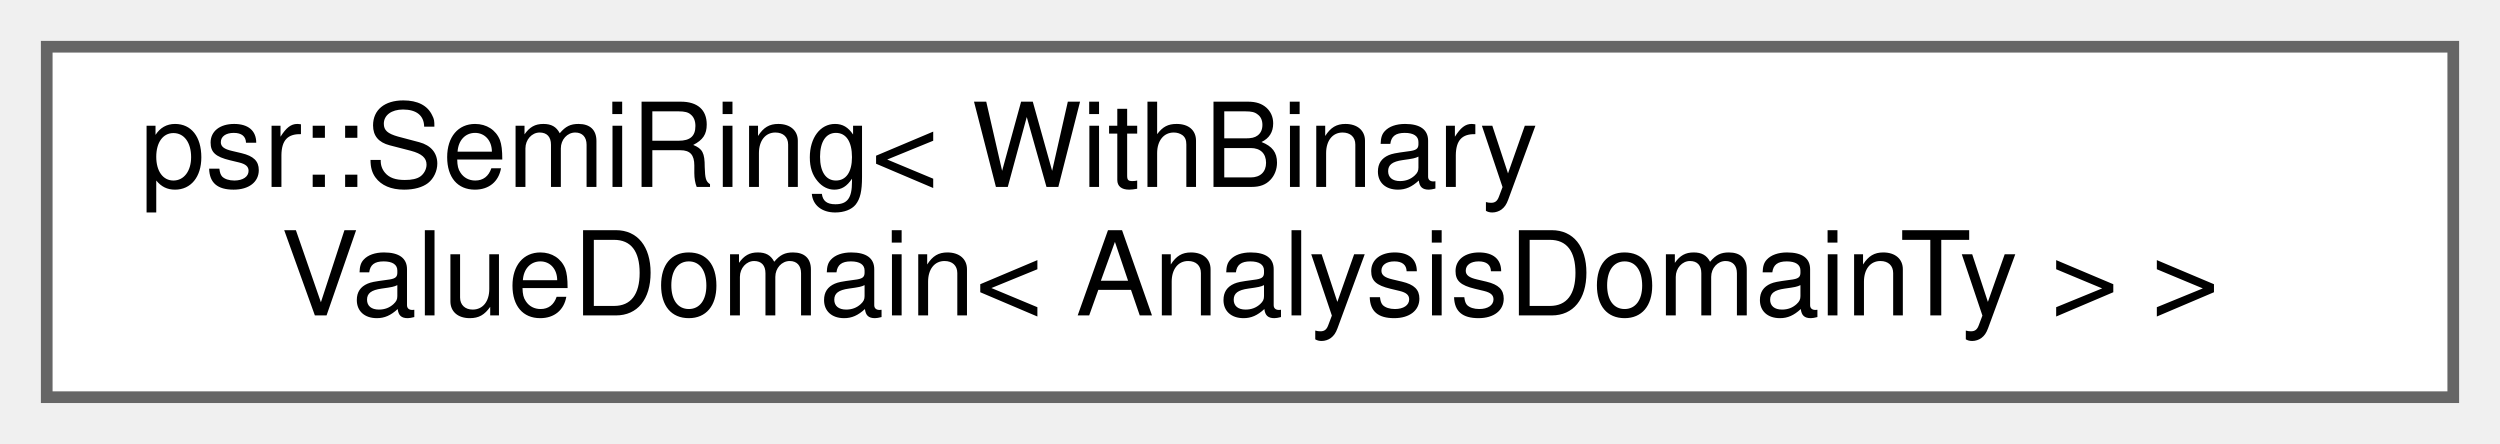
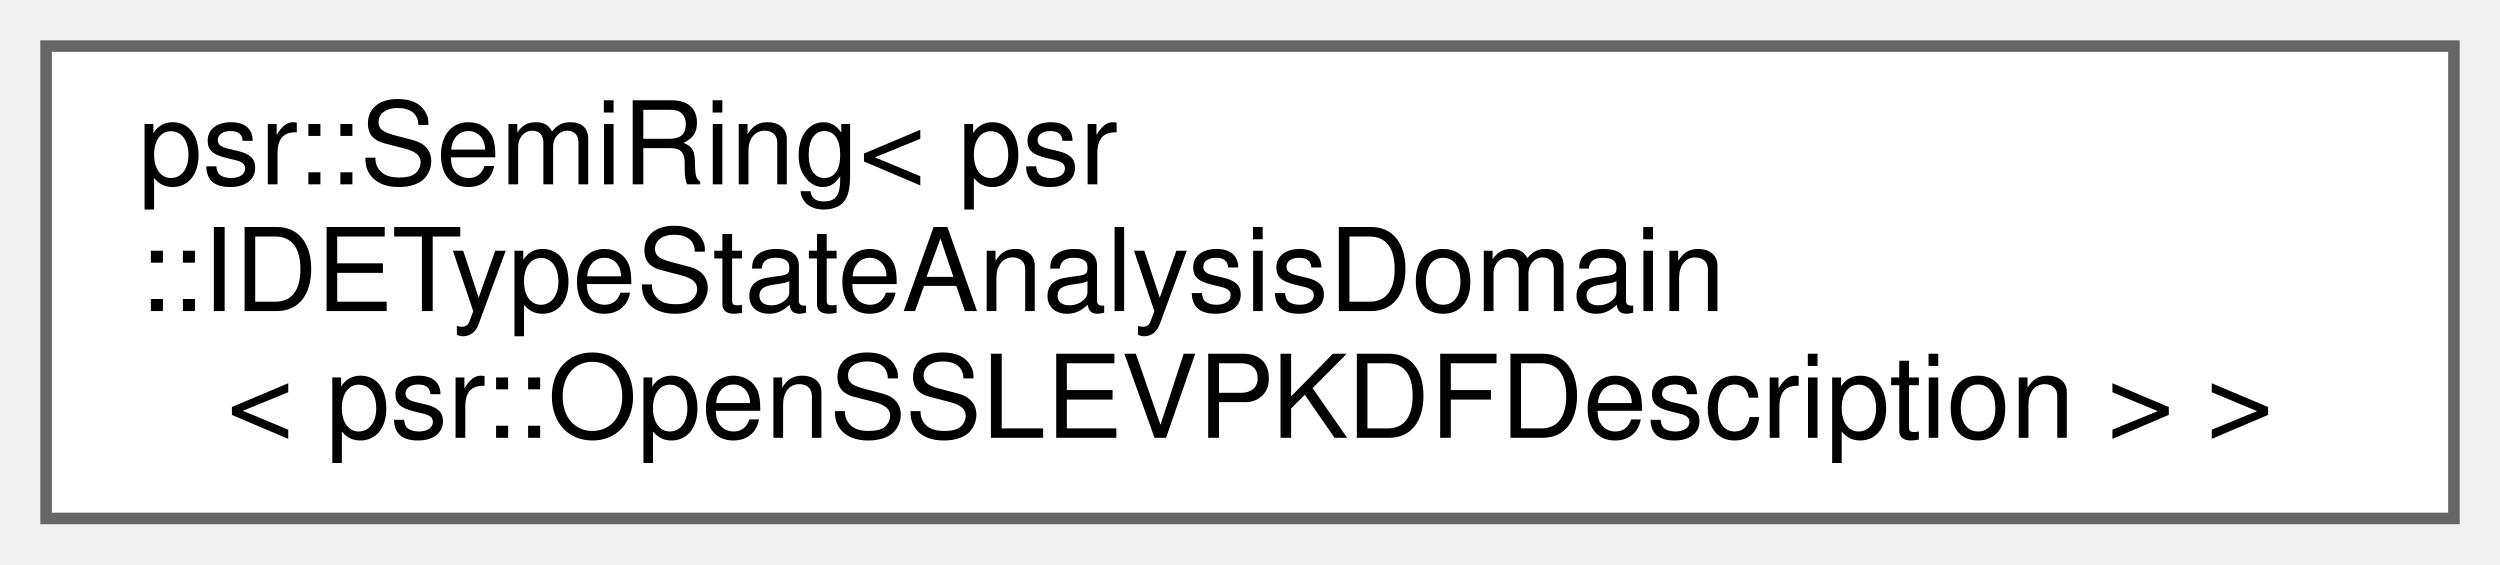
- <svg xmlns="http://www.w3.org/2000/svg" xmlns:xlink="http://www.w3.org/1999/xlink" width="214pt" height="38pt" viewBox="0.00 0.00 214.00 38.00">
-   <g id="graph0" class="graph" transform="scale(1 1) rotate(0) translate(4 34)">
+ <svg xmlns="http://www.w3.org/2000/svg" xmlns:xlink="http://www.w3.org/1999/xlink" width="217pt" height="49pt" viewBox="0.00 0.00 217.00 49.00">
+   <g id="graph0" class="graph" transform="scale(1 1) rotate(0) translate(4 45)">
    <g id="Node000000" class="node">
      <g id="a_Node000000">
        <a xlink:href="classpsr_1_1SemiRing.html" target="_top" xlink:title=" ">
-           <polygon fill="white" stroke="#666666" points="206,-30 0,-30 0,0 206,0 206,-30" />
-           <text text-anchor="start" x="8" y="-18" font-family="Helvetica,sans-Serif" font-size="10.00">psr::SemiRing&lt; WithBinary</text>
-           <text text-anchor="middle" x="103" y="-7" font-family="Helvetica,sans-Serif" font-size="10.00">ValueDomain&lt; AnalysisDomainTy &gt; &gt;</text>
+           <polygon fill="white" stroke="#666666" points="209,-41 0,-41 0,0 209,0 209,-41" />
+           <text text-anchor="start" x="8" y="-29" font-family="Helvetica,sans-Serif" font-size="10.00">psr::SemiRing&lt; psr</text>
+           <text text-anchor="start" x="8" y="-18" font-family="Helvetica,sans-Serif" font-size="10.00">::IDETypeStateAnalysisDomain</text>
+           <text text-anchor="middle" x="104.5" y="-7" font-family="Helvetica,sans-Serif" font-size="10.00">&lt; psr::OpenSSLEVPKDFDescription &gt; &gt;</text>
        </a>
      </g>
    </g>
  </g>
</svg>
